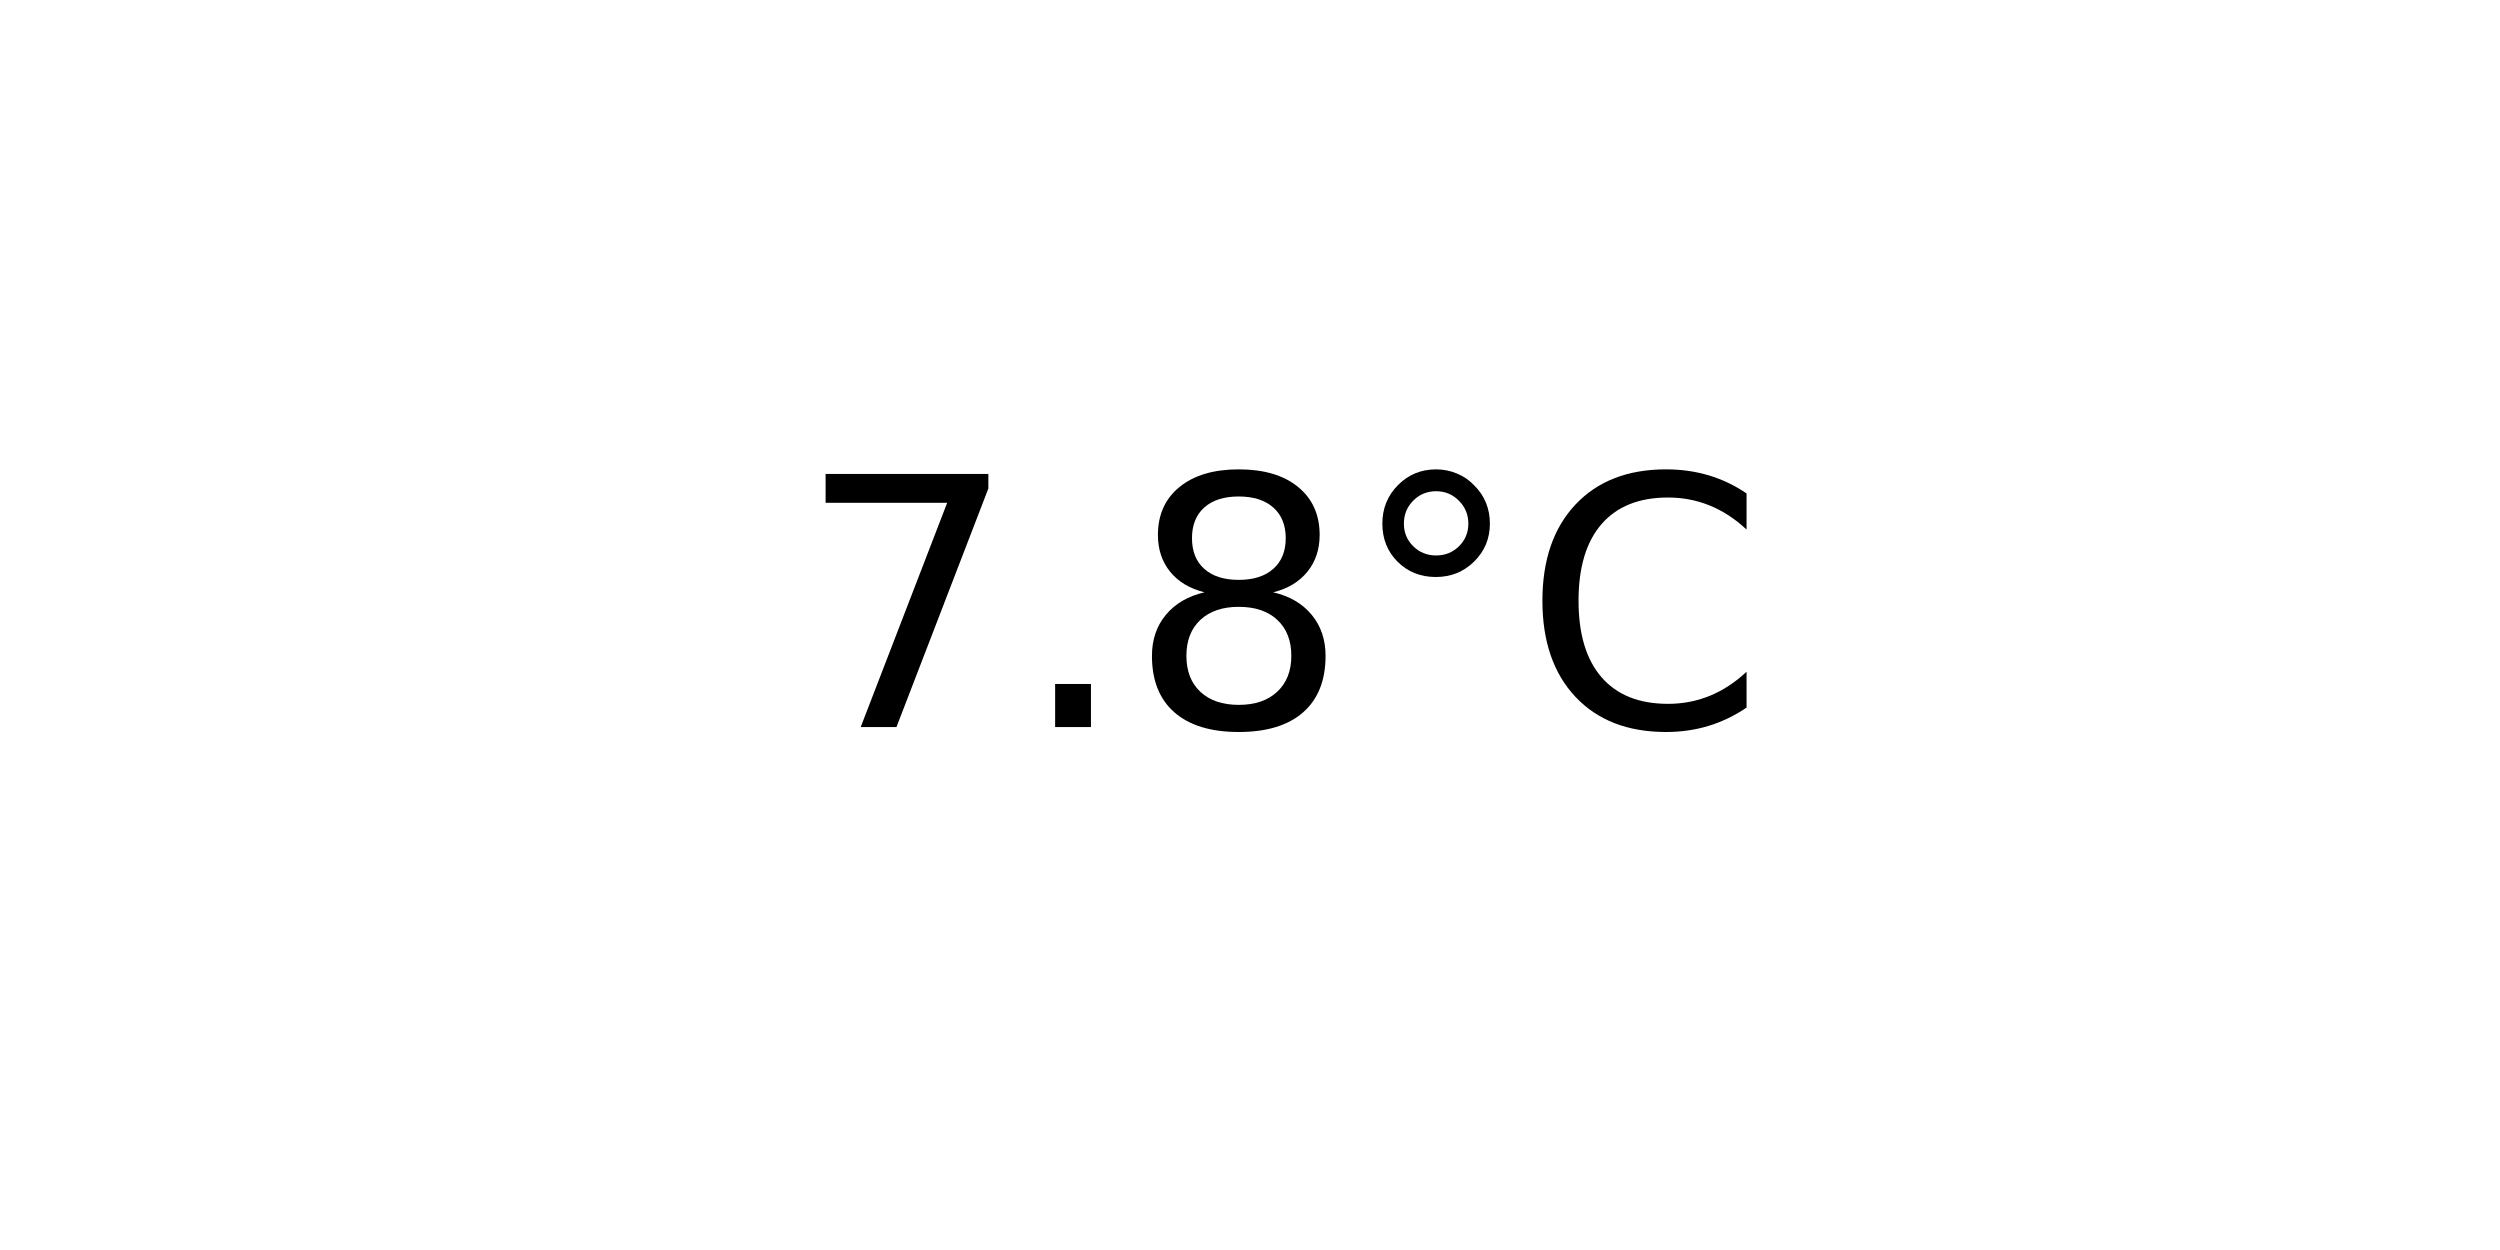
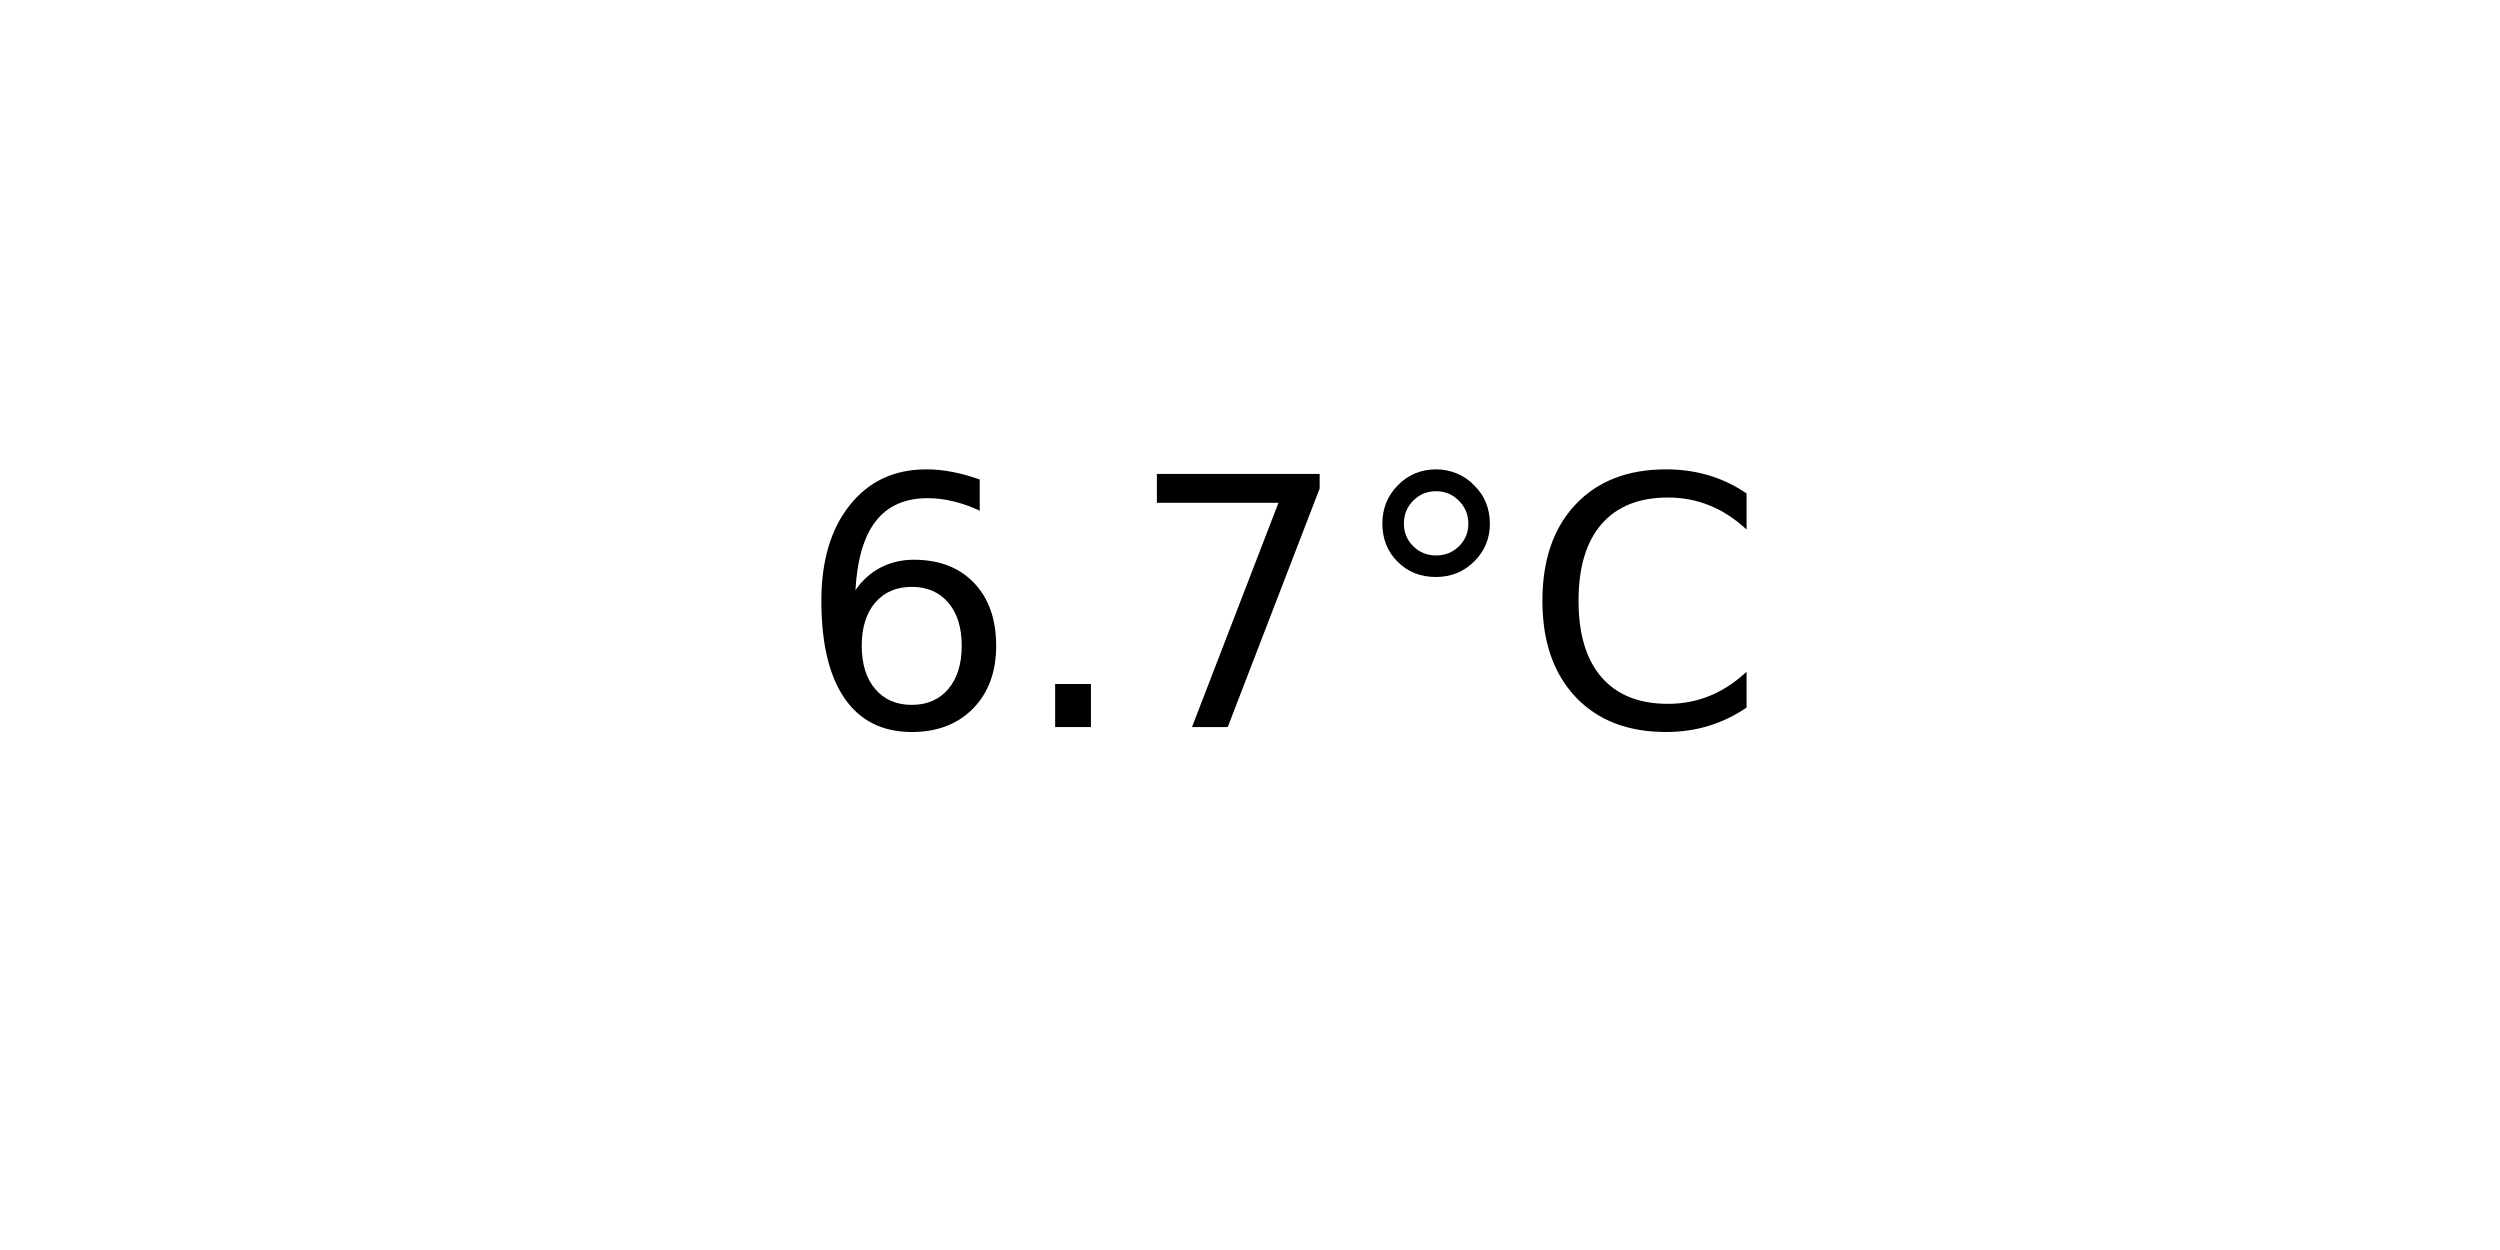
<svg xmlns="http://www.w3.org/2000/svg" xmlns:xlink="http://www.w3.org/1999/xlink" width="72pt" height="36pt" viewBox="0 0 72 36" version="1.1">
  <defs>
    <style type="text/css">*{stroke-linejoin: round; stroke-linecap: butt}</style>
  </defs>
  <g id="figure_1">
    <g id="axes_1">
      <g id="text_1">
        <g transform="translate(22.95703 20.93937) scale(0.1 -0.1)">
          <defs>
+             <path id="DejaVuSans-36" d="M 2113 2584  Q 1688 2584 1439 2293  Q 1191 2003 1191 1497  Q 1191 994 1439 701  Q 1688 409 2113 409  Q 2538 409 2786 701  Q 3034 994 3034 1497  Q 3034 2003 2786 2293  Q 2538 2584 2113 2584  z M 3366 4563  L 3366 3988  Q 3128 4100 2886 4159  Q 2644 4219 2406 4219  Q 1781 4219 1451 3797  Q 1122 3375 1075 2522  Q 1259 2794 1537 2939  Q 1816 3084 2150 3084  Q 2853 3084 3261 2657  Q 3669 2231 3669 1497  Q 3669 778 3244 343  Q 2819 -91 2113 -91  Q 1303 -91 875 529  Q 447 1150 447 2328  Q 447 3434 972 4092  Q 1497 4750 2381 4750  Q 2619 4750 2861 4703  Q 3103 4656 3366 4563  z " transform="scale(0.015625)" />
+             <path id="DejaVuSans-2e" d="M 684 794  L 1344 794  L 1344 0  L 684 0  L 684 794  z " transform="scale(0.015625)" />
            <path id="DejaVuSans-37" d="M 525 4666  L 3525 4666  L 3525 4397  L 1831 0  L 1172 0  L 2766 4134  L 525 4134  L 525 4666  z " transform="scale(0.015625)" />
-             <path id="DejaVuSans-2e" d="M 684 794  L 1344 794  L 1344 0  L 684 0  L 684 794  z " transform="scale(0.015625)" />
-             <path id="DejaVuSans-38" d="M 2034 2216  Q 1584 2216 1326 1975  Q 1069 1734 1069 1313  Q 1069 891 1326 650  Q 1584 409 2034 409  Q 2484 409 2743 651  Q 3003 894 3003 1313  Q 3003 1734 2745 1975  Q 2488 2216 2034 2216  z M 1403 2484  Q 997 2584 770 2862  Q 544 3141 544 3541  Q 544 4100 942 4425  Q 1341 4750 2034 4750  Q 2731 4750 3128 4425  Q 3525 4100 3525 3541  Q 3525 3141 3298 2862  Q 3072 2584 2669 2484  Q 3125 2378 3379 2068  Q 3634 1759 3634 1313  Q 3634 634 3220 271  Q 2806 -91 2034 -91  Q 1263 -91 848 271  Q 434 634 434 1313  Q 434 1759 690 2068  Q 947 2378 1403 2484  z M 1172 3481  Q 1172 3119 1398 2916  Q 1625 2713 2034 2713  Q 2441 2713 2670 2916  Q 2900 3119 2900 3481  Q 2900 3844 2670 4047  Q 2441 4250 2034 4250  Q 1625 4250 1398 4047  Q 1172 3844 1172 3481  z " transform="scale(0.015625)" />
            <path id="DejaVuSans-b0" d="M 1600 4347  Q 1350 4347 1178 4173  Q 1006 4000 1006 3750  Q 1006 3503 1178 3333  Q 1350 3163 1600 3163  Q 1850 3163 2022 3333  Q 2194 3503 2194 3750  Q 2194 3997 2020 4172  Q 1847 4347 1600 4347  z M 1600 4750  Q 1800 4750 1984 4673  Q 2169 4597 2303 4453  Q 2447 4313 2519 4134  Q 2591 3956 2591 3750  Q 2591 3338 2302 3052  Q 2013 2766 1594 2766  Q 1172 2766 890 3047  Q 609 3328 609 3750  Q 609 4169 896 4459  Q 1184 4750 1600 4750  z " transform="scale(0.015625)" />
            <path id="DejaVuSans-43" d="M 4122 4306  L 4122 3641  Q 3803 3938 3442 4084  Q 3081 4231 2675 4231  Q 1875 4231 1450 3742  Q 1025 3253 1025 2328  Q 1025 1406 1450 917  Q 1875 428 2675 428  Q 3081 428 3442 575  Q 3803 722 4122 1019  L 4122 359  Q 3791 134 3420 21  Q 3050 -91 2638 -91  Q 1578 -91 968 557  Q 359 1206 359 2328  Q 359 3453 968 4101  Q 1578 4750 2638 4750  Q 3056 4750 3426 4639  Q 3797 4528 4122 4306  z " transform="scale(0.015625)" />
          </defs>
-           <use xlink:href="#DejaVuSans-37" />
+           <use xlink:href="#DejaVuSans-36" />
          <use xlink:href="#DejaVuSans-2e" x="63.623" />
-           <use xlink:href="#DejaVuSans-38" x="95.41" />
+           <use xlink:href="#DejaVuSans-37" x="95.41" />
          <use xlink:href="#DejaVuSans-b0" x="159.033" />
          <use xlink:href="#DejaVuSans-43" x="209.033" />
        </g>
      </g>
    </g>
  </g>
</svg>
